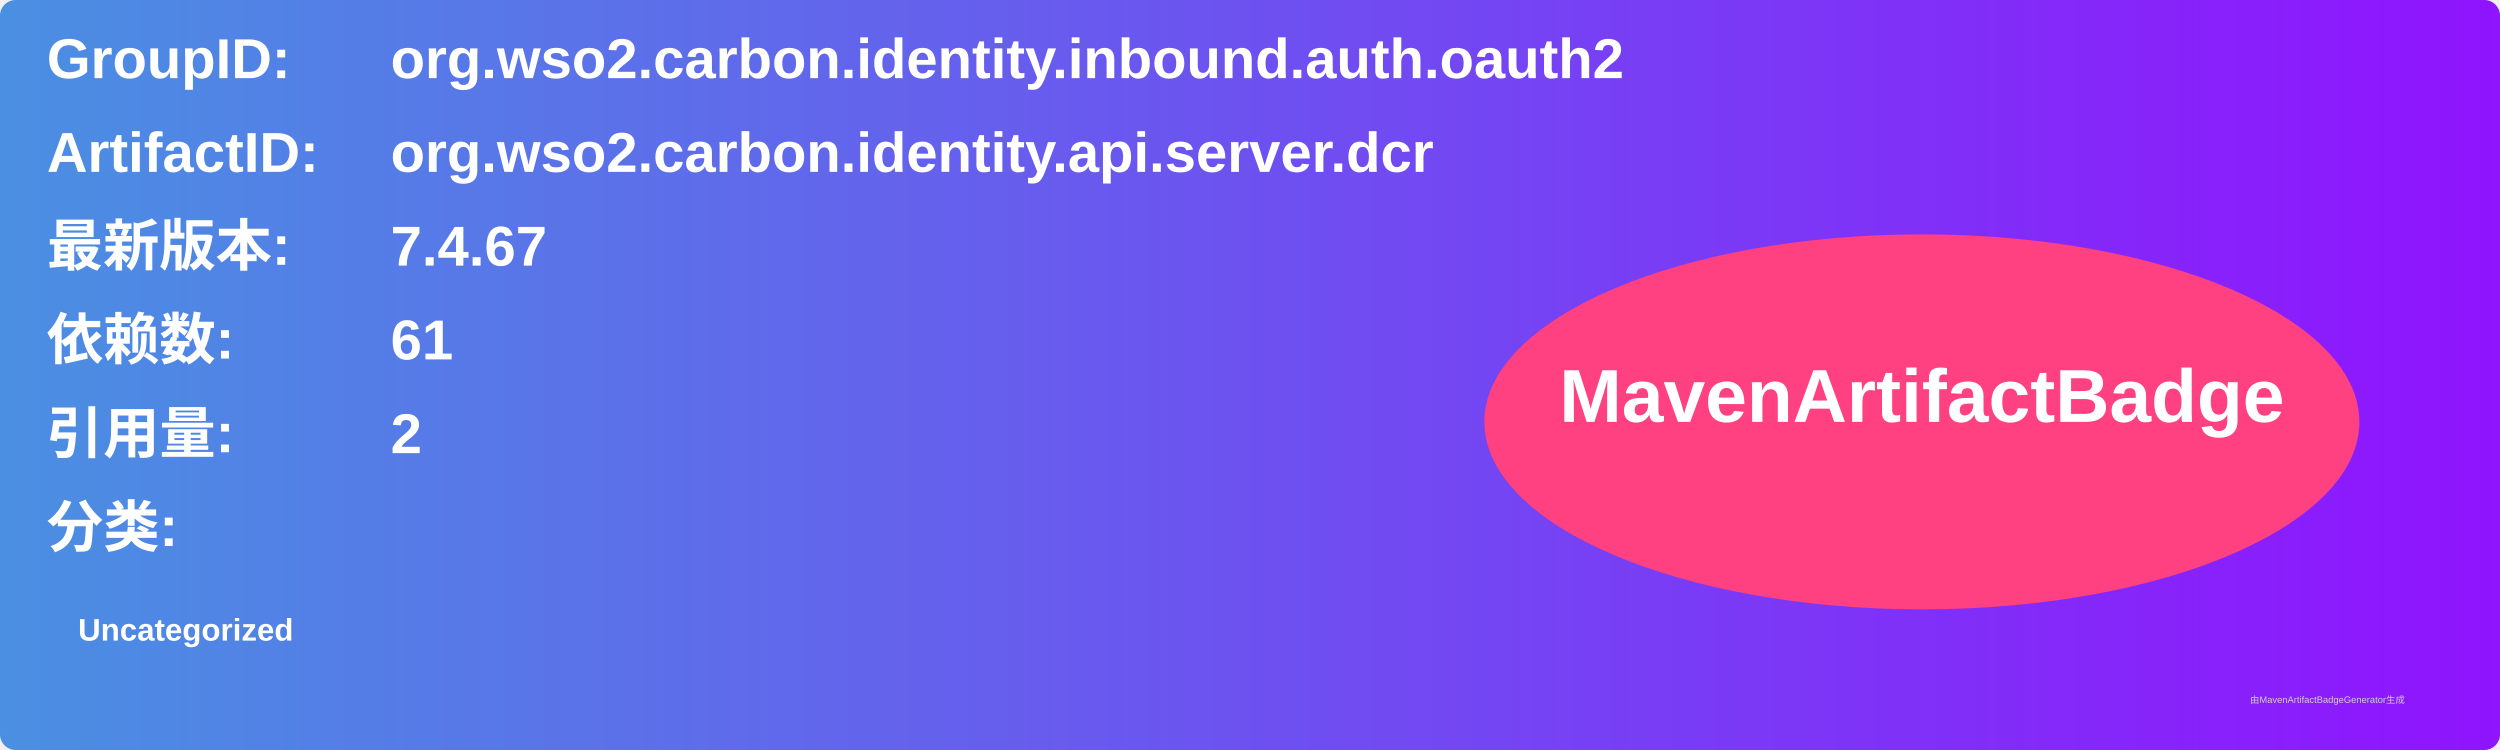
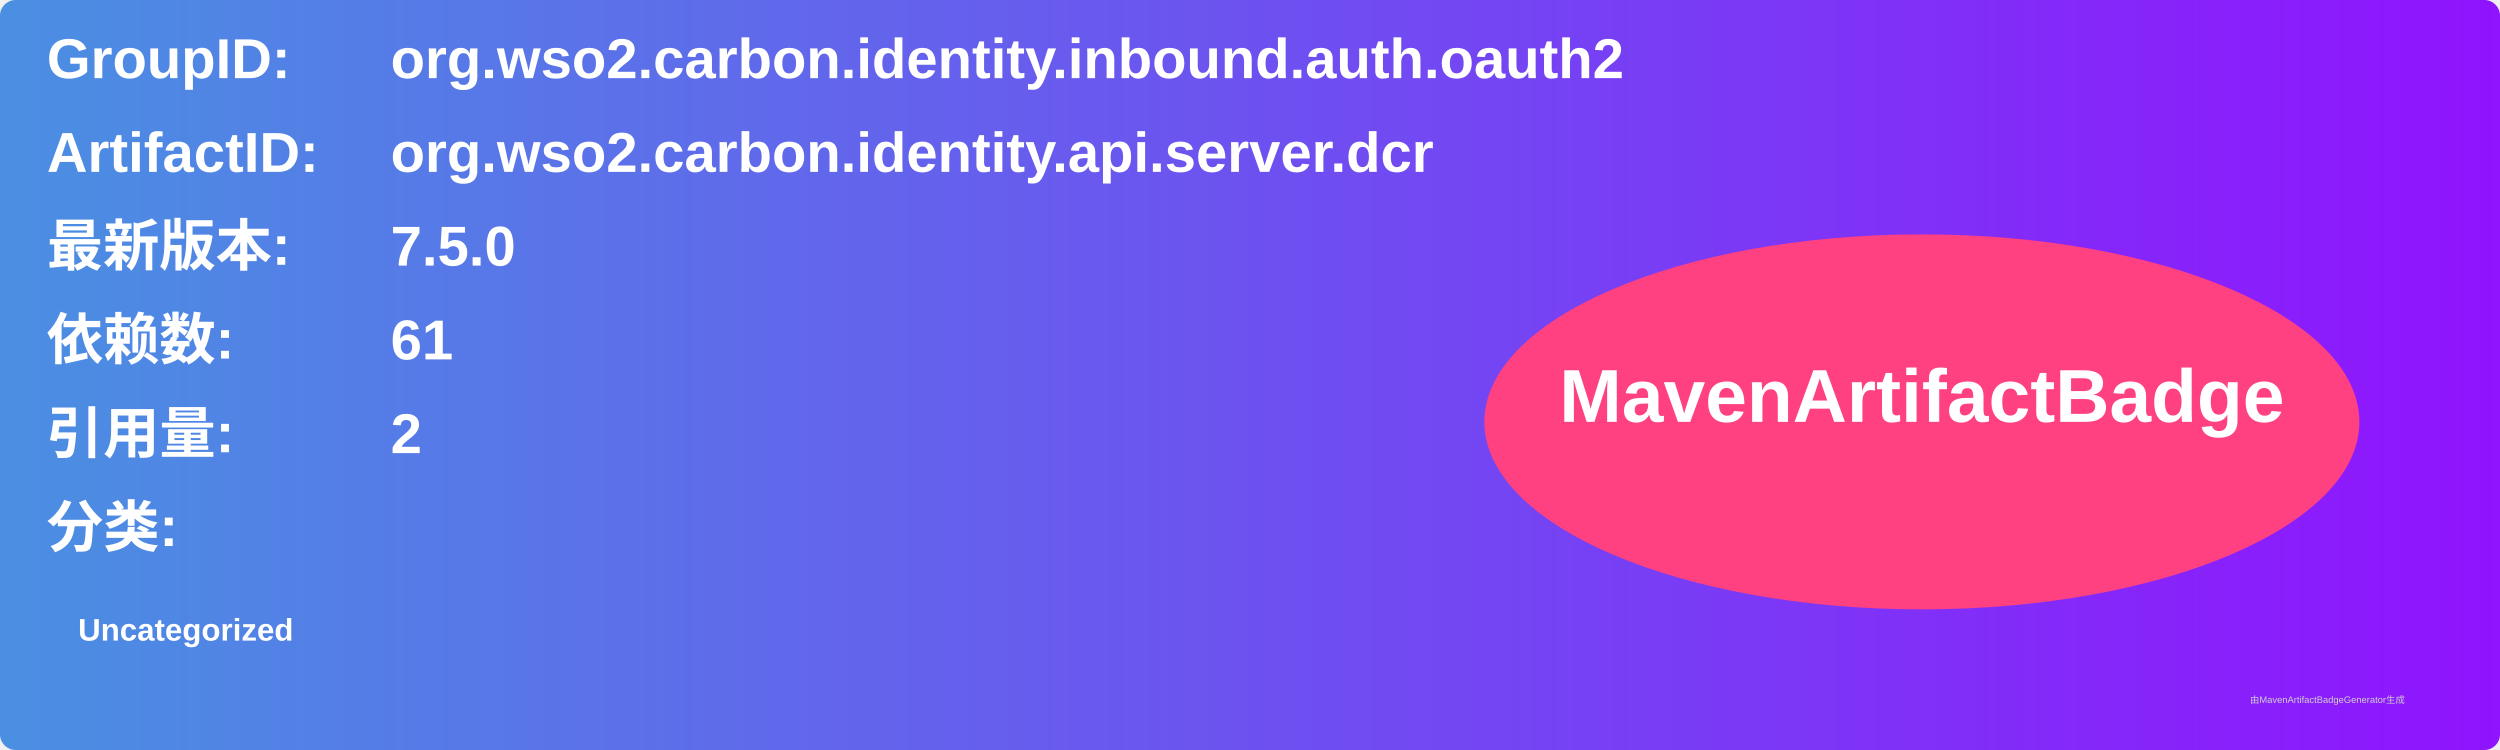
<svg xmlns="http://www.w3.org/2000/svg" width="800" height="240" viewBox="0 0 800 240">
  <linearGradient id="grad" x1="0%" y1="0%" x2="100%" y2="0%">
    <stop offset="0%" stop-color="#4a90e2" />
    <stop offset="100%" stop-color="#9013fe" />
  </linearGradient>
  <rect width="100%" height="100%" rx="5" ry="5" fill="url(#grad)" />
  <g transform="translate(15, 15)">
    <text x="0" y="10" font-family="Arial" font-size="18" fill="white" font-weight="bold" width="260">GroupID:</text>
    <text x="110" y="10" font-family="Arial" font-size="18" fill="white" font-weight="bold" width="460">org.wso2.carbon.identity.inbound.auth.oauth2</text>
    <text x="0" y="40" font-family="Arial" font-size="18" fill="white" font-weight="bold" width="260">ArtifactID:</text>
    <text x="110" y="40" font-family="Arial" font-size="18" fill="white" font-weight="bold" width="460">org.wso2.carbon.identity.api.server.dcr</text>
    <text x="0" y="70" font-family="Arial" font-size="18" fill="white" font-weight="bold">最新版本:</text>
    <text x="110" y="70" font-family="Arial" font-size="18" fill="white" font-weight="bold">
-       <tspan font-weight="bold">7.4.67</tspan>
+       <tspan font-weight="bold">7.5.0</tspan>
    </text>
    <text x="0" y="100" font-family="Arial" font-size="18" fill="white" font-weight="bold">依赖数: </text>
    <text x="110" y="100" font-family="Arial" font-size="18" fill="white">
      <tspan font-weight="bold">61</tspan>
    </text>
    <text x="0" y="130" font-family="Arial" font-size="18" fill="white" font-weight="bold">引用量: </text>
    <text x="110" y="130" font-family="Arial" font-size="18" fill="white">
      <tspan font-weight="bold">2</tspan>
    </text>
    <text x="0" y="160" font-family="Arial" font-size="18" fill="white" font-weight="bold">分类:</text>
    <text x="10" y="190" font-family="Arial" font-size="10" fill="white">
      <tspan font-weight="bold">Uncategorized</tspan>
    </text>
    <ellipse cx="600" cy="120" rx="140" ry="60" fill="#ff4081" />
    <text x="600" y="120" text-anchor="middle" font-family="Arial" font-size="24" fill="white" font-weight="bold">MavenArtifactBadge</text>
  </g>
  <text x="720" y="225" font-family="Arial" font-size="3" fill="#d0d0d0">由MavenArtifactBadgeGenerator生成</text>
</svg>
